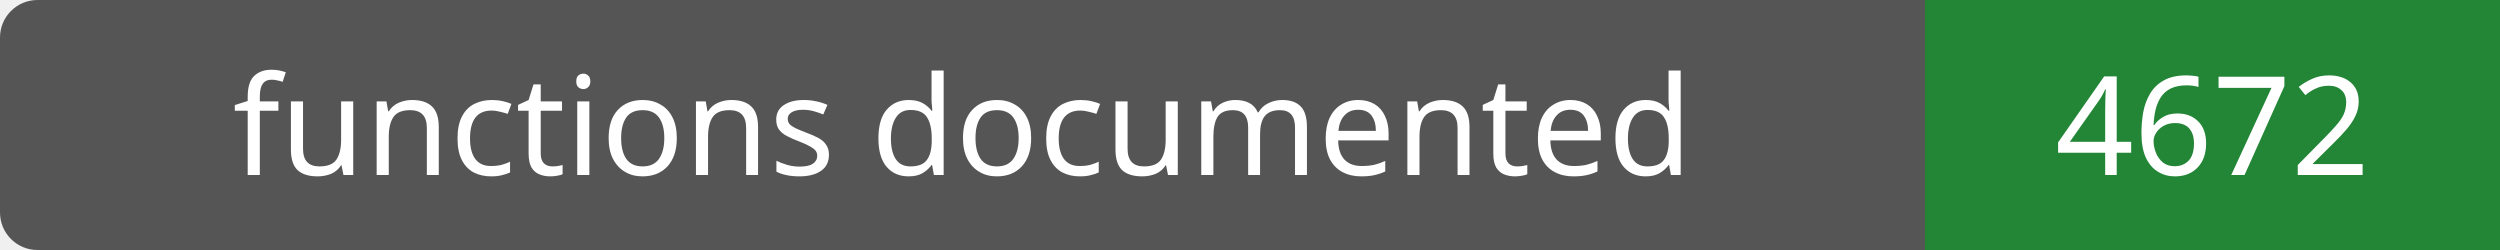
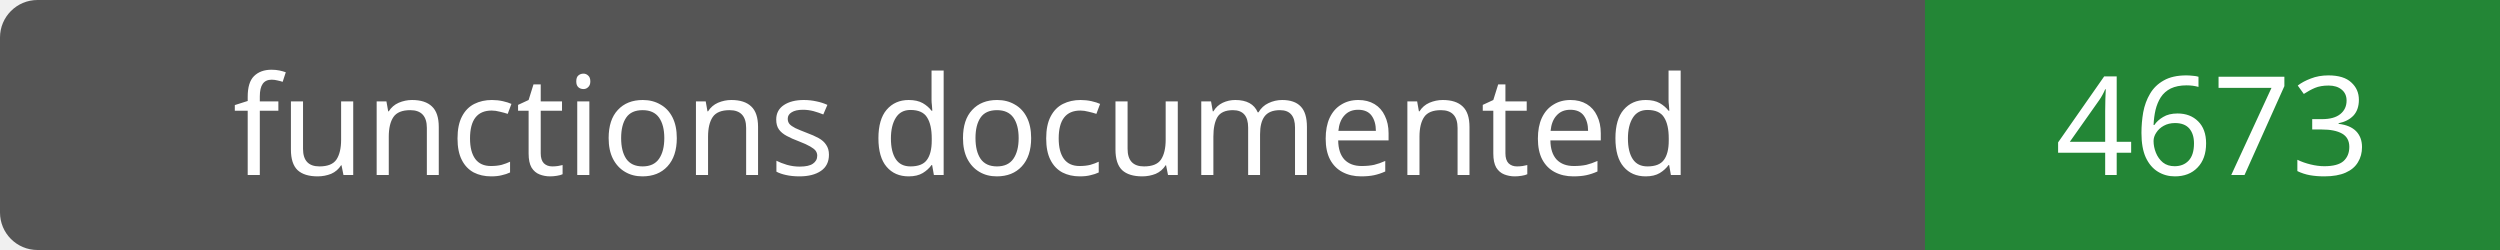
- <svg xmlns="http://www.w3.org/2000/svg" width="200" height="20" role="img" aria-label="functions documented: 4672">
+ <svg xmlns="http://www.w3.org/2000/svg" width="200" height="20" role="img" aria-label="functions documented: 4673">
  <rect width="200" height="20" rx="3" fill="#555" />
  <path fill="#238636" d="M154 0h46v20H154z" />
  <g fill="#fff" text-anchor="middle" font-family="Verdana,sans-serif" font-size="11">
    <text x="77.0" y="14">functions documented</text>
-     <text x="177.0" y="14">4672</text>
+     <text x="177.0" y="14">4673</text>
  </g>
</svg>
